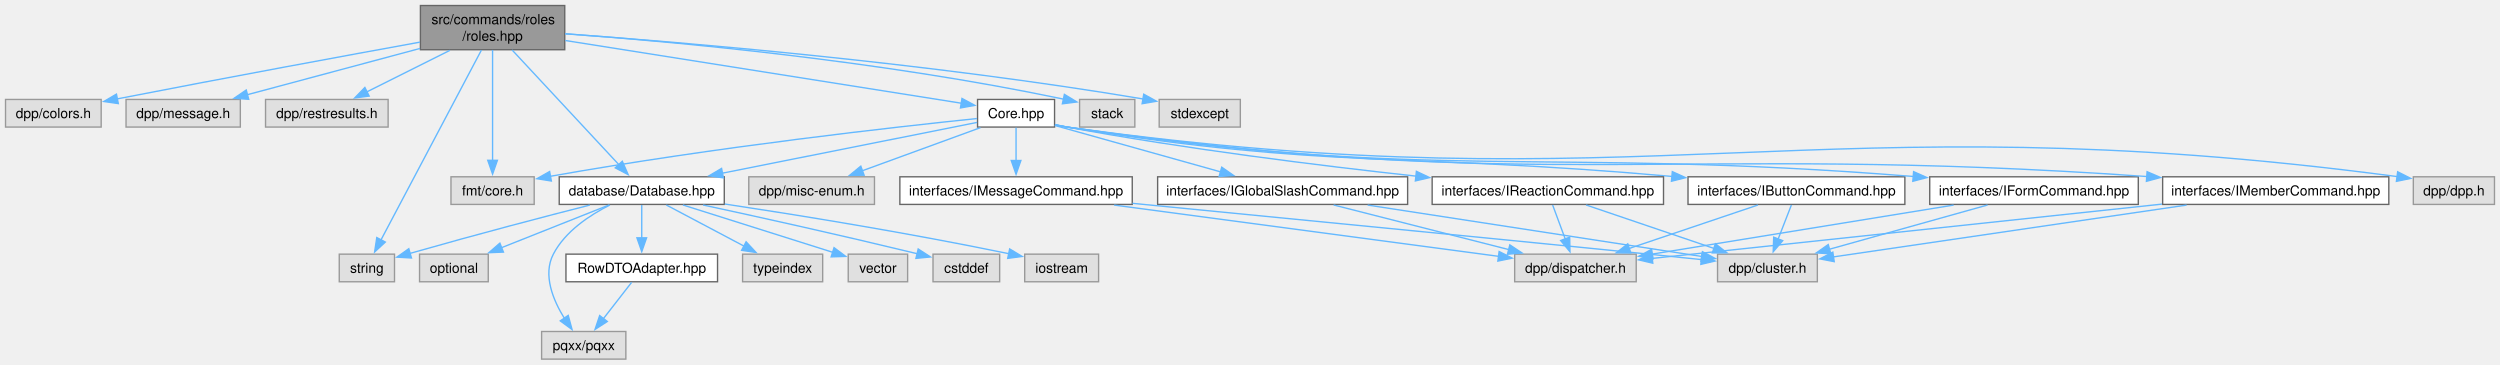
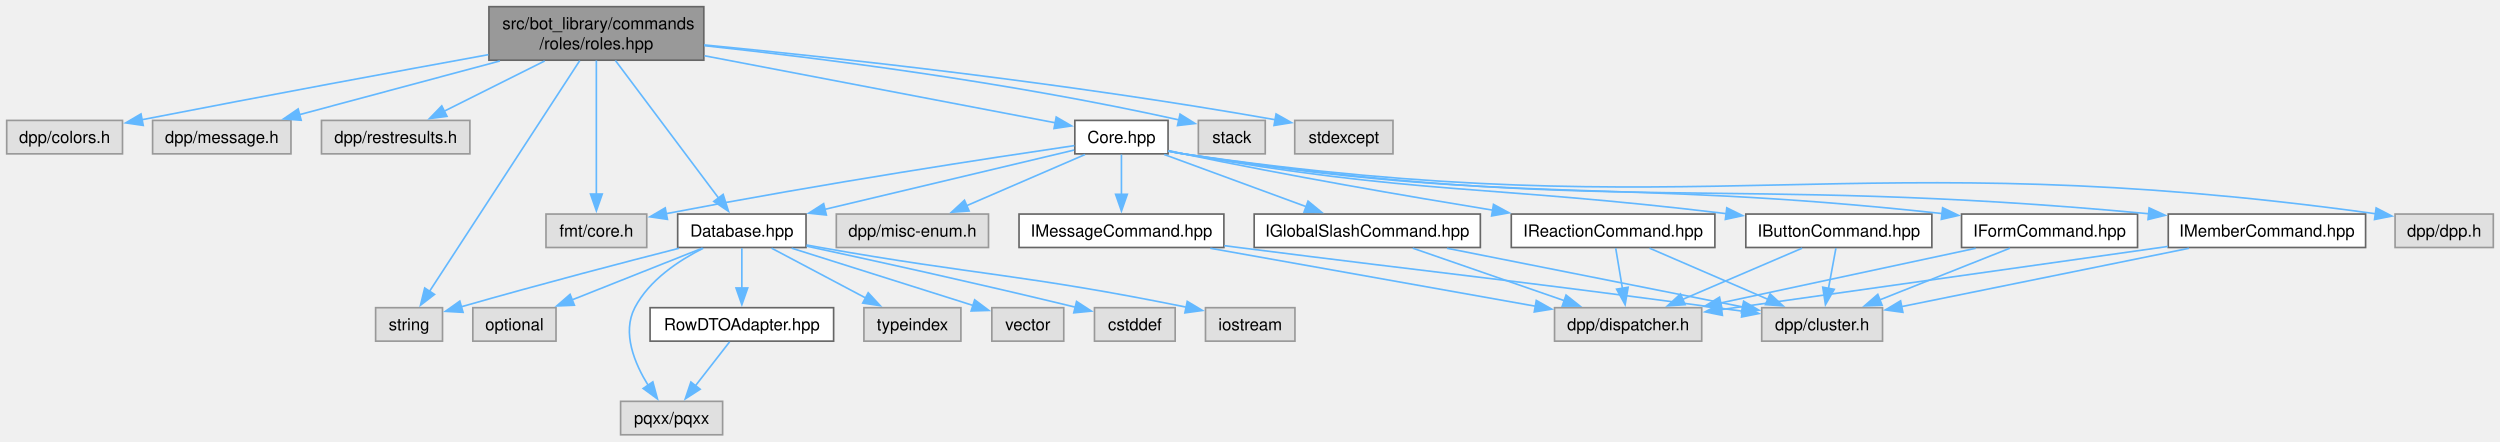
- <svg xmlns="http://www.w3.org/2000/svg" xmlns:xlink="http://www.w3.org/1999/xlink" width="1810pt" height="264pt" viewBox="0.00 0.00 1810.00 264.00">
+ <svg xmlns="http://www.w3.org/2000/svg" xmlns:xlink="http://www.w3.org/1999/xlink" width="1495pt" height="264pt" viewBox="0.00 0.00 1495.00 264.00">
  <g id="graph0" class="graph" transform="scale(1 1) rotate(0) translate(4 260)">
    <g id="Node000001" class="node">
      <g id="a_Node000001">
        <a xlink:title=" ">
-           <polygon fill="#999999" stroke="#666666" points="404.88,-256 300.38,-256 300.38,-224 404.88,-224 404.88,-256" />
-           <text text-anchor="start" x="308.38" y="-242.5" font-family="Helvetica,sans-Serif" font-size="10.00">src/commands/roles</text>
-           <text text-anchor="middle" x="352.62" y="-230.5" font-family="Helvetica,sans-Serif" font-size="10.00">/roles.hpp</text>
+           <polygon fill="#999999" stroke="#666666" points="416.88,-256 288.38,-256 288.38,-224 416.88,-224 416.88,-256" />
+           <text text-anchor="start" x="296.38" y="-242.5" font-family="Helvetica,sans-Serif" font-size="10.00">src/bot_library/commands</text>
+           <text text-anchor="middle" x="352.62" y="-230.5" font-family="Helvetica,sans-Serif" font-size="10.00">/roles/roles.hpp</text>
        </a>
      </g>
    </g>
    <g id="Node000002" class="node">
      <g id="a_Node000002">
        <a xlink:title=" ">
          <polygon fill="#e0e0e0" stroke="#999999" points="69.25,-188 0,-188 0,-168 69.25,-168 69.25,-188" />
          <text text-anchor="middle" x="34.62" y="-174.5" font-family="Helvetica,sans-Serif" font-size="10.00">dpp/colors.h</text>
        </a>
      </g>
    </g>
    <g id="edge1_Node000001_Node000002" class="edge">
      <g id="a_edge1_Node000001_Node000002">
        <a xlink:title=" ">
-           <path fill="none" stroke="#63b8ff" d="M300.04,-229.5C247.22,-219.89 163.17,-204.43 80.76,-188.39" />
+           <path fill="none" stroke="#63b8ff" d="M288.07,-227.32C235,-217.64 157.55,-203.34 80.54,-188.35" />
          <polygon fill="#63b8ff" stroke="#63b8ff" points="81.65,-185 71.16,-186.52 80.31,-191.87 81.65,-185" />
        </a>
      </g>
    </g>
    <g id="Node000003" class="node">
      <g id="a_Node000003">
        <a xlink:title=" ">
          <polygon fill="#e0e0e0" stroke="#999999" points="170,-188 87.25,-188 87.25,-168 170,-168 170,-188" />
          <text text-anchor="middle" x="128.62" y="-174.5" font-family="Helvetica,sans-Serif" font-size="10.00">dpp/message.h</text>
        </a>
      </g>
    </g>
    <g id="edge2_Node000001_Node000003" class="edge">
      <g id="a_edge2_Node000001_Node000003">
        <a xlink:title=" ">
-           <path fill="none" stroke="#63b8ff" d="M300.11,-224.93C262.14,-214.76 211.32,-201.15 174.88,-191.39" />
-           <polygon fill="#63b8ff" stroke="#63b8ff" points="176.09,-188.09 165.52,-188.88 174.28,-194.85 176.09,-188.09" />
+           <path fill="none" stroke="#63b8ff" d="M294.94,-223.55C257.63,-213.55 209.7,-200.72 174.89,-191.39" />
+           <polygon fill="#63b8ff" stroke="#63b8ff" points="176.1,-188.09 165.54,-188.89 174.29,-194.86 176.1,-188.09" />
        </a>
      </g>
    </g>
    <g id="Node000004" class="node">
      <g id="a_Node000004">
        <a xlink:title=" ">
          <polygon fill="#e0e0e0" stroke="#999999" points="277,-188 188.25,-188 188.25,-168 277,-168 277,-188" />
          <text text-anchor="middle" x="232.62" y="-174.5" font-family="Helvetica,sans-Serif" font-size="10.00">dpp/restresults.h</text>
        </a>
      </g>
    </g>
    <g id="edge3_Node000001_Node000004" class="edge">
      <g id="a_edge3_Node000001_Node000004">
        <a xlink:title=" ">
          <path fill="none" stroke="#63b8ff" d="M321.72,-223.55C303.23,-214.3 279.88,-202.63 261.72,-193.55" />
          <polygon fill="#63b8ff" stroke="#63b8ff" points="263.3,-190.43 252.79,-189.08 260.17,-196.69 263.3,-190.43" />
        </a>
      </g>
    </g>
    <g id="Node000005" class="node">
      <g id="a_Node000005">
        <a xlink:title=" ">
          <polygon fill="#e0e0e0" stroke="#999999" points="382.75,-132 322.5,-132 322.5,-112 382.75,-112 382.75,-132" />
          <text text-anchor="middle" x="352.62" y="-118.5" font-family="Helvetica,sans-Serif" font-size="10.00">fmt/core.h</text>
        </a>
      </g>
    </g>
    <g id="edge4_Node000001_Node000005" class="edge">
      <g id="a_edge4_Node000001_Node000005">
        <a xlink:title=" ">
          <path fill="none" stroke="#63b8ff" d="M352.62,-223.84C352.62,-203.41 352.62,-166.97 352.62,-143.95" />
          <polygon fill="#63b8ff" stroke="#63b8ff" points="356.13,-143.95 352.63,-133.95 349.13,-143.95 356.13,-143.95" />
        </a>
      </g>
    </g>
    <g id="Node000006" class="node">
      <g id="a_Node000006">
        <a xlink:href="Core_8hpp.html" target="_top" xlink:title=" ">
-           <polygon fill="white" stroke="#666666" points="759.5,-188 703.75,-188 703.75,-168 759.5,-168 759.5,-188" />
-           <text text-anchor="middle" x="731.62" y="-174.5" font-family="Helvetica,sans-Serif" font-size="10.00">Core.hpp</text>
+           <polygon fill="white" stroke="#666666" points="694.5,-188 638.75,-188 638.75,-168 694.5,-168 694.5,-188" />
+           <text text-anchor="middle" x="666.62" y="-174.5" font-family="Helvetica,sans-Serif" font-size="10.00">Core.hpp</text>
        </a>
      </g>
    </g>
    <g id="edge5_Node000001_Node000006" class="edge">
      <g id="a_edge5_Node000001_Node000006">
        <a xlink:title=" ">
-           <path fill="none" stroke="#63b8ff" d="M405.32,-230.66C482.23,-218.48 623.51,-196.12 692.14,-185.25" />
-           <polygon fill="#63b8ff" stroke="#63b8ff" points="692.47,-188.74 701.8,-183.72 691.37,-181.83 692.47,-188.74" />
+           <path fill="none" stroke="#63b8ff" d="M417.31,-226.64C480.4,-214.59 574.34,-196.63 627.05,-186.56" />
+           <polygon fill="#63b8ff" stroke="#63b8ff" points="627.62,-190.02 636.79,-184.7 626.31,-183.14 627.62,-190.02" />
        </a>
      </g>
    </g>
    <g id="Node000009" class="node">
      <g id="a_Node000009">
        <a xlink:href="Database_8hpp.html" target="_top" xlink:title=" ">
-           <polygon fill="white" stroke="#666666" points="520.38,-132 400.88,-132 400.88,-112 520.38,-112 520.38,-132" />
-           <text text-anchor="middle" x="460.62" y="-118.5" font-family="Helvetica,sans-Serif" font-size="10.00">database/Database.hpp</text>
+           <polygon fill="white" stroke="#666666" points="478,-132 401.25,-132 401.25,-112 478,-112 478,-132" />
+           <text text-anchor="middle" x="439.62" y="-118.5" font-family="Helvetica,sans-Serif" font-size="10.00">Database.hpp</text>
        </a>
      </g>
    </g>
    <g id="edge37_Node000001_Node000009" class="edge">
      <g id="a_edge37_Node000001_Node000009">
        <a xlink:title=" ">
-           <path fill="none" stroke="#63b8ff" d="M366.74,-223.84C386.64,-202.46 422.87,-163.55 444.03,-140.82" />
-           <polygon fill="#63b8ff" stroke="#63b8ff" points="446.55,-143.25 450.81,-133.55 441.43,-138.48 446.55,-143.25" />
+           <path fill="none" stroke="#63b8ff" d="M364,-223.84C379.89,-202.65 408.69,-164.24 425.8,-141.43" />
+           <polygon fill="#63b8ff" stroke="#63b8ff" points="428.44,-143.75 431.64,-133.65 422.84,-139.55 428.44,-143.75" />
        </a>
      </g>
    </g>
    <g id="Node000014" class="node">
      <g id="a_Node000014">
        <a xlink:title=" ">
-           <polygon fill="#e0e0e0" stroke="#999999" points="281.62,-76 241.62,-76 241.62,-56 281.62,-56 281.62,-76" />
-           <text text-anchor="middle" x="261.62" y="-62.5" font-family="Helvetica,sans-Serif" font-size="10.00">string</text>
+           <polygon fill="#e0e0e0" stroke="#999999" points="260.62,-76 220.62,-76 220.62,-56 260.62,-56 260.62,-76" />
+           <text text-anchor="middle" x="240.62" y="-62.5" font-family="Helvetica,sans-Serif" font-size="10.00">string</text>
        </a>
      </g>
    </g>
    <g id="edge40_Node000001_Node000014" class="edge">
      <g id="a_edge40_Node000001_Node000014">
        <a xlink:title=" ">
-           <path fill="none" stroke="#63b8ff" d="M344.55,-223.74C327.91,-192.28 289.83,-120.32 271.65,-85.95" />
-           <polygon fill="#63b8ff" stroke="#63b8ff" points="274.98,-84.75 267.21,-77.55 268.79,-88.02 274.98,-84.75" />
+           <path fill="none" stroke="#63b8ff" d="M342.69,-223.74C322.11,-192.14 274.94,-119.69 252.67,-85.5" />
+           <polygon fill="#63b8ff" stroke="#63b8ff" points="255.84,-83.95 247.45,-77.48 249.97,-87.77 255.84,-83.95" />
        </a>
      </g>
    </g>
    <g id="Node000026" class="node">
      <g id="a_Node000026">
        <a xlink:title=" ">
-           <polygon fill="#e0e0e0" stroke="#999999" points="817.62,-188 777.62,-188 777.62,-168 817.62,-168 817.62,-188" />
-           <text text-anchor="middle" x="797.62" y="-174.5" font-family="Helvetica,sans-Serif" font-size="10.00">stack</text>
+           <polygon fill="#e0e0e0" stroke="#999999" points="752.62,-188 712.62,-188 712.62,-168 752.62,-168 752.62,-188" />
+           <text text-anchor="middle" x="732.62" y="-174.5" font-family="Helvetica,sans-Serif" font-size="10.00">stack</text>
        </a>
      </g>
    </g>
    <g id="edge38_Node000001_Node000026" class="edge">
      <g id="a_edge38_Node000001_Node000026">
        <a xlink:title=" ">
-           <path fill="none" stroke="#63b8ff" d="M405.33,-235.57C482.7,-229.88 631.56,-216.41 766.24,-188.18" />
-           <polygon fill="#63b8ff" stroke="#63b8ff" points="766.62,-191.68 775.67,-186.17 765.16,-184.83 766.62,-191.68" />
+           <path fill="none" stroke="#63b8ff" d="M417.23,-232.68C485.65,-225.31 596.9,-211.36 701.1,-188.28" />
+           <polygon fill="#63b8ff" stroke="#63b8ff" points="701.67,-191.74 710.66,-186.13 700.14,-184.91 701.67,-191.74" />
        </a>
      </g>
    </g>
    <g id="Node000027" class="node">
      <g id="a_Node000027">
        <a xlink:title=" ">
-           <polygon fill="#e0e0e0" stroke="#999999" points="894,-188 835.25,-188 835.25,-168 894,-168 894,-188" />
-           <text text-anchor="middle" x="864.62" y="-174.5" font-family="Helvetica,sans-Serif" font-size="10.00">stdexcept</text>
+           <polygon fill="#e0e0e0" stroke="#999999" points="829,-188 770.25,-188 770.25,-168 829,-168 829,-188" />
+           <text text-anchor="middle" x="799.62" y="-174.5" font-family="Helvetica,sans-Serif" font-size="10.00">stdexcept</text>
        </a>
      </g>
    </g>
    <g id="edge39_Node000001_Node000027" class="edge">
      <g id="a_edge39_Node000001_Node000027">
        <a xlink:title=" ">
-           <path fill="none" stroke="#63b8ff" d="M405.18,-235.51C490.88,-229.34 666.22,-214.76 823.53,-188.35" />
-           <polygon fill="#63b8ff" stroke="#63b8ff" points="824.06,-191.81 833.33,-186.68 822.89,-184.91 824.06,-191.81" />
+           <path fill="none" stroke="#63b8ff" d="M417.06,-233.15C495.63,-225.52 632.64,-210.67 758.82,-188.35" />
+           <polygon fill="#63b8ff" stroke="#63b8ff" points="759.1,-191.86 768.33,-186.65 757.87,-184.97 759.1,-191.86" />
        </a>
      </g>
    </g>
    <g id="edge8_Node000006_Node000005" class="edge">
      <g id="a_edge8_Node000006_Node000005">
        <a xlink:title=" ">
-           <path fill="none" stroke="#63b8ff" d="M703.27,-174.17C646.53,-168.31 514.76,-153.72 394.46,-132.37" />
-           <polygon fill="#63b8ff" stroke="#63b8ff" points="395.18,-128.94 384.71,-130.62 393.94,-135.83 395.18,-128.94" />
+           <path fill="none" stroke="#63b8ff" d="M638.52,-172.94C590.63,-165.9 489.9,-150.58 394.2,-132.2" />
+           <polygon fill="#63b8ff" stroke="#63b8ff" points="395.13,-128.82 384.65,-130.35 393.8,-135.69 395.13,-128.82" />
        </a>
      </g>
    </g>
    <g id="Node000007" class="node">
      <g id="a_Node000007">
        <a xlink:title=" ">
-           <polygon fill="#e0e0e0" stroke="#999999" points="1802,-132 1743.25,-132 1743.25,-112 1802,-112 1802,-132" />
-           <text text-anchor="middle" x="1772.62" y="-118.5" font-family="Helvetica,sans-Serif" font-size="10.00">dpp/dpp.h</text>
+           <polygon fill="#e0e0e0" stroke="#999999" points="1487,-132 1428.25,-132 1428.25,-112 1487,-112 1487,-132" />
+           <text text-anchor="middle" x="1457.62" y="-118.5" font-family="Helvetica,sans-Serif" font-size="10.00">dpp/dpp.h</text>
        </a>
      </g>
    </g>
    <g id="edge6_Node000006_Node000007" class="edge">
      <g id="a_edge6_Node000006_Node000007">
        <a xlink:title=" ">
-           <path fill="none" stroke="#63b8ff" d="M759.79,-169.53C762.76,-168.93 765.74,-168.4 768.62,-168 1190.44,-109.45 1306.86,-188.37 1731.49,-132.16" />
-           <polygon fill="#63b8ff" stroke="#63b8ff" points="1731.91,-135.63 1741.36,-130.83 1730.98,-128.69 1731.91,-135.63" />
+           <path fill="none" stroke="#63b8ff" d="M694.8,-169.57C697.76,-168.96 700.75,-168.42 703.62,-168 1015.24,-122.68 1102.15,-175.63 1416.57,-132.18" />
+           <polygon fill="#63b8ff" stroke="#63b8ff" points="1416.94,-135.66 1426.35,-130.8 1415.96,-128.73 1416.94,-135.66" />
        </a>
      </g>
    </g>
    <g id="Node000008" class="node">
      <g id="a_Node000008">
        <a xlink:title=" ">
-           <polygon fill="#e0e0e0" stroke="#999999" points="629.12,-132 538.12,-132 538.12,-112 629.12,-112 629.12,-132" />
-           <text text-anchor="middle" x="583.62" y="-118.5" font-family="Helvetica,sans-Serif" font-size="10.00">dpp/misc-enum.h</text>
+           <polygon fill="#e0e0e0" stroke="#999999" points="587.12,-132 496.12,-132 496.12,-112 587.12,-112 587.12,-132" />
+           <text text-anchor="middle" x="541.62" y="-118.5" font-family="Helvetica,sans-Serif" font-size="10.00">dpp/misc-enum.h</text>
        </a>
      </g>
    </g>
    <g id="edge7_Node000006_Node000008" class="edge">
      <g id="a_edge7_Node000006_Node000008">
        <a xlink:title=" ">
-           <path fill="none" stroke="#63b8ff" d="M705.85,-167.59C682.22,-158.97 646.98,-146.12 620.41,-136.42" />
-           <polygon fill="#63b8ff" stroke="#63b8ff" points="621.62,-133.14 611.03,-133 619.22,-139.71 621.62,-133.14" />
+           <path fill="none" stroke="#63b8ff" d="M644.85,-167.59C625.26,-159.13 596.2,-146.58 573.9,-136.94" />
+           <polygon fill="#63b8ff" stroke="#63b8ff" points="575.53,-133.83 564.96,-133.08 572.75,-140.26 575.53,-133.83" />
        </a>
      </g>
    </g>
    <g id="edge9_Node000006_Node000009" class="edge">
      <g id="a_edge9_Node000006_Node000009">
        <a xlink:title=" ">
-           <path fill="none" stroke="#63b8ff" d="M703.39,-171.37C659.92,-162.71 575.7,-145.93 518.8,-134.59" />
-           <polygon fill="#63b8ff" stroke="#63b8ff" points="519.78,-131.22 509.29,-132.7 518.42,-138.08 519.78,-131.22" />
+           <path fill="none" stroke="#63b8ff" d="M638.33,-170.27C601.08,-161.41 534.97,-145.68 489.29,-134.82" />
+           <polygon fill="#63b8ff" stroke="#63b8ff" points="490.16,-131.42 479.62,-132.52 488.54,-138.23 490.16,-131.42" />
        </a>
      </g>
    </g>
    <g id="Node000018" class="node">
      <g id="a_Node000018">
        <a xlink:href="IButtonCommand_8hpp.html" target="_top" xlink:title=" ">
-           <polygon fill="white" stroke="#666666" points="1375.12,-132 1218.12,-132 1218.12,-112 1375.12,-112 1375.12,-132" />
-           <text text-anchor="middle" x="1296.62" y="-118.5" font-family="Helvetica,sans-Serif" font-size="10.00">interfaces/IButtonCommand.hpp</text>
+           <polygon fill="white" stroke="#666666" points="1151.25,-132 1040,-132 1040,-112 1151.25,-112 1151.25,-132" />
+           <text text-anchor="middle" x="1095.62" y="-118.5" font-family="Helvetica,sans-Serif" font-size="10.00">IButtonCommand.hpp</text>
        </a>
      </g>
    </g>
    <g id="edge19_Node000006_Node000018" class="edge">
      <g id="a_edge19_Node000006_Node000018">
        <a xlink:title=" ">
-           <path fill="none" stroke="#63b8ff" d="M759.81,-169.66C762.78,-169.03 765.75,-168.46 768.62,-168 959.16,-137.25 1011.87,-149.63 1206.71,-132.24" />
-           <polygon fill="#63b8ff" stroke="#63b8ff" points="1206.76,-135.75 1216.4,-131.36 1206.13,-128.78 1206.76,-135.75" />
+           <path fill="none" stroke="#63b8ff" d="M694.83,-169.74C697.79,-169.1 700.76,-168.5 703.62,-168 844.11,-143.29 883.62,-149.69 1028.54,-132.21" />
+           <polygon fill="#63b8ff" stroke="#63b8ff" points="1028.62,-135.73 1038.12,-131.04 1027.76,-128.78 1028.62,-135.73" />
        </a>
      </g>
    </g>
    <g id="Node000021" class="node">
      <g id="a_Node000021">
        <a xlink:href="IFormCommand_8hpp.html" target="_top" xlink:title=" ">
-           <polygon fill="white" stroke="#666666" points="1544.12,-132 1393.12,-132 1393.12,-112 1544.12,-112 1544.12,-132" />
-           <text text-anchor="middle" x="1468.62" y="-118.5" font-family="Helvetica,sans-Serif" font-size="10.00">interfaces/IFormCommand.hpp</text>
+           <polygon fill="white" stroke="#666666" points="1274.25,-132 1169,-132 1169,-112 1274.25,-112 1274.25,-132" />
+           <text text-anchor="middle" x="1221.62" y="-118.5" font-family="Helvetica,sans-Serif" font-size="10.00">IFormCommand.hpp</text>
        </a>
      </g>
    </g>
    <g id="edge22_Node000006_Node000021" class="edge">
      <g id="a_edge22_Node000006_Node000021">
        <a xlink:title=" ">
-           <path fill="none" stroke="#63b8ff" d="M759.8,-169.59C762.77,-168.98 765.75,-168.43 768.62,-168 1036.14,-127.98 1109.32,-153.88 1381.21,-132.24" />
-           <polygon fill="#63b8ff" stroke="#63b8ff" points="1381.44,-135.73 1391.13,-131.43 1380.88,-128.75 1381.44,-135.73" />
+           <path fill="none" stroke="#63b8ff" d="M694.81,-169.65C697.77,-169.03 700.75,-168.46 703.62,-168 901.17,-136.4 956.2,-154.21 1157.49,-132.28" />
+           <polygon fill="#63b8ff" stroke="#63b8ff" points="1157.7,-135.78 1167.25,-131.19 1156.92,-128.82 1157.7,-135.78" />
        </a>
      </g>
    </g>
    <g id="Node000022" class="node">
      <g id="a_Node000022">
        <a xlink:href="IGlobalSlashCommand_8hpp.html" target="_top" xlink:title=" ">
-           <polygon fill="white" stroke="#666666" points="1015.12,-132 834.12,-132 834.12,-112 1015.12,-112 1015.12,-132" />
-           <text text-anchor="middle" x="924.62" y="-118.5" font-family="Helvetica,sans-Serif" font-size="10.00">interfaces/IGlobalSlashCommand.hpp</text>
+           <polygon fill="white" stroke="#666666" points="881.25,-132 746,-132 746,-112 881.25,-112 881.25,-132" />
+           <text text-anchor="middle" x="813.62" y="-118.5" font-family="Helvetica,sans-Serif" font-size="10.00">IGlobalSlashCommand.hpp</text>
        </a>
      </g>
    </g>
    <g id="edge25_Node000006_Node000022" class="edge">
      <g id="a_edge25_Node000006_Node000022">
        <a xlink:title=" ">
-           <path fill="none" stroke="#63b8ff" d="M759.69,-169.15C791.14,-160.35 842.59,-145.95 879.66,-135.58" />
-           <polygon fill="#63b8ff" stroke="#63b8ff" points="880.53,-138.97 889.21,-132.91 878.64,-132.23 880.53,-138.97" />
+           <path fill="none" stroke="#63b8ff" d="M692.23,-167.59C715.69,-158.97 750.69,-146.12 777.09,-136.42" />
+           <polygon fill="#63b8ff" stroke="#63b8ff" points="778.22,-139.73 786.4,-133 775.81,-133.16 778.22,-139.73" />
        </a>
      </g>
    </g>
    <g id="Node000023" class="node">
      <g id="a_Node000023">
        <a xlink:href="IMemberCommand_8hpp.html" target="_top" xlink:title=" ">
-           <polygon fill="white" stroke="#666666" points="1725.5,-132 1561.75,-132 1561.75,-112 1725.5,-112 1725.5,-132" />
-           <text text-anchor="middle" x="1643.62" y="-118.5" font-family="Helvetica,sans-Serif" font-size="10.00">interfaces/IMemberCommand.hpp</text>
+           <polygon fill="white" stroke="#666666" points="1410.62,-132 1292.62,-132 1292.62,-112 1410.62,-112 1410.62,-132" />
+           <text text-anchor="middle" x="1351.62" y="-118.5" font-family="Helvetica,sans-Serif" font-size="10.00">IMemberCommand.hpp</text>
        </a>
      </g>
    </g>
    <g id="edge28_Node000006_Node000023" class="edge">
      <g id="a_edge28_Node000006_Node000023">
        <a xlink:title=" ">
-           <path fill="none" stroke="#63b8ff" d="M759.8,-169.55C762.76,-168.95 765.75,-168.41 768.62,-168 1110.64,-119.03 1203.31,-156.56 1550.33,-132.19" />
-           <polygon fill="#63b8ff" stroke="#63b8ff" points="1550.49,-135.69 1560.21,-131.49 1549.99,-128.71 1550.49,-135.69" />
+           <path fill="none" stroke="#63b8ff" d="M694.8,-169.6C697.77,-168.99 700.75,-168.44 703.62,-168 955.37,-129.88 1024.61,-156.19 1281.14,-132.16" />
+           <polygon fill="#63b8ff" stroke="#63b8ff" points="1281.19,-135.68 1290.81,-131.24 1280.52,-128.71 1281.19,-135.68" />
        </a>
      </g>
    </g>
    <g id="Node000024" class="node">
      <g id="a_Node000024">
        <a xlink:href="IMessageCommand_8hpp.html" target="_top" xlink:title=" ">
-           <polygon fill="white" stroke="#666666" points="815.75,-132 647.5,-132 647.5,-112 815.75,-112 815.75,-132" />
-           <text text-anchor="middle" x="731.62" y="-118.5" font-family="Helvetica,sans-Serif" font-size="10.00">interfaces/IMessageCommand.hpp</text>
+           <polygon fill="white" stroke="#666666" points="727.88,-132 605.38,-132 605.38,-112 727.88,-112 727.88,-132" />
+           <text text-anchor="middle" x="666.62" y="-118.5" font-family="Helvetica,sans-Serif" font-size="10.00">IMessageCommand.hpp</text>
        </a>
      </g>
    </g>
    <g id="edge31_Node000006_Node000024" class="edge">
      <g id="a_edge31_Node000006_Node000024">
        <a xlink:title=" ">
-           <path fill="none" stroke="#63b8ff" d="M731.62,-167.59C731.62,-161.01 731.62,-151.96 731.62,-143.73" />
-           <polygon fill="#63b8ff" stroke="#63b8ff" points="735.13,-143.81 731.63,-133.81 728.13,-143.81 735.13,-143.81" />
+           <path fill="none" stroke="#63b8ff" d="M666.62,-167.59C666.62,-161.01 666.62,-151.96 666.62,-143.73" />
+           <polygon fill="#63b8ff" stroke="#63b8ff" points="670.13,-143.81 666.63,-133.81 663.13,-143.81 670.13,-143.81" />
        </a>
      </g>
    </g>
    <g id="Node000025" class="node">
      <g id="a_Node000025">
        <a xlink:href="IReactionCommand_8hpp.html" target="_top" xlink:title=" ">
-           <polygon fill="white" stroke="#666666" points="1200.38,-132 1032.88,-132 1032.88,-112 1200.38,-112 1200.38,-132" />
-           <text text-anchor="middle" x="1116.62" y="-118.5" font-family="Helvetica,sans-Serif" font-size="10.00">interfaces/IReactionCommand.hpp</text>
+           <polygon fill="white" stroke="#666666" points="1021.5,-132 899.75,-132 899.75,-112 1021.5,-112 1021.5,-132" />
+           <text text-anchor="middle" x="960.62" y="-118.5" font-family="Helvetica,sans-Serif" font-size="10.00">IReactionCommand.hpp</text>
        </a>
      </g>
    </g>
    <g id="edge34_Node000006_Node000025" class="edge">
      <g id="a_edge34_Node000006_Node000025">
        <a xlink:title=" ">
-           <path fill="none" stroke="#63b8ff" d="M759.84,-169.8C762.8,-169.15 765.77,-168.53 768.62,-168 853.62,-152.22 951.32,-140.1 1021.52,-132.44" />
-           <polygon fill="#63b8ff" stroke="#63b8ff" points="1021.47,-135.97 1031.04,-131.41 1020.72,-129.01 1021.47,-135.97" />
+           <path fill="none" stroke="#63b8ff" d="M694.86,-169.93C697.82,-169.25 700.78,-168.59 703.62,-168 765.9,-154.99 837.19,-142.71 888.87,-134.28" />
+           <polygon fill="#63b8ff" stroke="#63b8ff" points="889.11,-137.78 898.42,-132.73 887.99,-130.87 889.11,-137.78" />
        </a>
      </g>
    </g>
    <g id="Node000010" class="node">
      <g id="a_Node000010">
        <a xlink:title=" ">
-           <polygon fill="#e0e0e0" stroke="#999999" points="719.75,-76 671.5,-76 671.5,-56 719.75,-56 719.75,-76" />
-           <text text-anchor="middle" x="695.62" y="-62.5" font-family="Helvetica,sans-Serif" font-size="10.00">cstddef</text>
+           <polygon fill="#e0e0e0" stroke="#999999" points="698.75,-76 650.5,-76 650.5,-56 698.75,-56 698.75,-76" />
+           <text text-anchor="middle" x="674.62" y="-62.5" font-family="Helvetica,sans-Serif" font-size="10.00">cstddef</text>
        </a>
      </g>
    </g>
    <g id="edge10_Node000009_Node000010" class="edge">
      <g id="a_edge10_Node000009_Node000010">
        <a xlink:title=" ">
-           <path fill="none" stroke="#63b8ff" d="M505.05,-111.57C543.46,-103.3 600.75,-90.69 660.05,-76.31" />
-           <polygon fill="#63b8ff" stroke="#63b8ff" points="660.78,-79.73 669.67,-73.96 659.12,-72.93 660.78,-79.73" />
+           <path fill="none" stroke="#63b8ff" d="M478.26,-112.81C516.51,-104.61 577,-91.35 638.97,-76.33" />
+           <polygon fill="#63b8ff" stroke="#63b8ff" points="639.78,-79.73 648.67,-73.96 638.12,-72.93 639.78,-79.73" />
        </a>
      </g>
    </g>
    <g id="Node000011" class="node">
      <g id="a_Node000011">
        <a xlink:title=" ">
-           <polygon fill="#e0e0e0" stroke="#999999" points="791.38,-76 737.88,-76 737.88,-56 791.38,-56 791.38,-76" />
-           <text text-anchor="middle" x="764.62" y="-62.5" font-family="Helvetica,sans-Serif" font-size="10.00">iostream</text>
+           <polygon fill="#e0e0e0" stroke="#999999" points="770.38,-76 716.88,-76 716.88,-56 770.38,-56 770.38,-76" />
+           <text text-anchor="middle" x="743.62" y="-62.5" font-family="Helvetica,sans-Serif" font-size="10.00">iostream</text>
        </a>
      </g>
    </g>
    <g id="edge11_Node000009_Node000011" class="edge">
      <g id="a_edge11_Node000009_Node000011">
        <a xlink:title=" ">
-           <path fill="none" stroke="#63b8ff" d="M520.75,-112.29C572.68,-104.45 649.95,-92.05 726.3,-76.35" />
-           <polygon fill="#63b8ff" stroke="#63b8ff" points="726.99,-79.78 736.07,-74.32 725.57,-72.93 726.99,-79.78" />
+           <path fill="none" stroke="#63b8ff" d="M478.34,-113.5C481.14,-112.98 483.93,-112.48 486.62,-112 581.08,-95.27 608.22,-96.01 705.33,-76.33" />
+           <polygon fill="#63b8ff" stroke="#63b8ff" points="705.98,-79.77 715.07,-74.33 704.57,-72.91 705.98,-79.77" />
        </a>
      </g>
    </g>
    <g id="Node000012" class="node">
      <g id="a_Node000012">
        <a xlink:title=" ">
-           <polygon fill="#e0e0e0" stroke="#999999" points="349.5,-76 299.75,-76 299.75,-56 349.5,-56 349.5,-76" />
-           <text text-anchor="middle" x="324.62" y="-62.5" font-family="Helvetica,sans-Serif" font-size="10.00">optional</text>
+           <polygon fill="#e0e0e0" stroke="#999999" points="328.5,-76 278.75,-76 278.75,-56 328.5,-56 328.5,-76" />
+           <text text-anchor="middle" x="303.62" y="-62.5" font-family="Helvetica,sans-Serif" font-size="10.00">optional</text>
        </a>
      </g>
    </g>
    <g id="edge12_Node000009_Node000012" class="edge">
      <g id="a_edge12_Node000009_Node000012">
        <a xlink:title=" ">
-           <path fill="none" stroke="#63b8ff" d="M436.94,-111.59C415.42,-103.05 383.42,-90.35 359.08,-80.68" />
-           <polygon fill="#63b8ff" stroke="#63b8ff" points="360.49,-77.48 349.91,-77.04 357.91,-83.98 360.49,-77.48" />
+           <path fill="none" stroke="#63b8ff" d="M415.94,-111.59C394.42,-103.05 362.42,-90.35 338.08,-80.68" />
+           <polygon fill="#63b8ff" stroke="#63b8ff" points="339.49,-77.48 328.91,-77.04 336.91,-83.98 339.49,-77.48" />
        </a>
      </g>
    </g>
    <g id="Node000013" class="node">
      <g id="a_Node000013">
        <a xlink:title=" ">
-           <polygon fill="#e0e0e0" stroke="#999999" points="449.12,-20 388.12,-20 388.12,0 449.12,0 449.12,-20" />
-           <text text-anchor="middle" x="418.62" y="-6.5" font-family="Helvetica,sans-Serif" font-size="10.00">pqxx/pqxx</text>
+           <polygon fill="#e0e0e0" stroke="#999999" points="428.12,-20 367.12,-20 367.12,0 428.12,0 428.12,-20" />
+           <text text-anchor="middle" x="397.62" y="-6.5" font-family="Helvetica,sans-Serif" font-size="10.00">pqxx/pqxx</text>
        </a>
      </g>
    </g>
    <g id="edge13_Node000009_Node000013" class="edge">
      <g id="a_edge13_Node000009_Node000013">
        <a xlink:title=" ">
-           <path fill="none" stroke="#63b8ff" d="M437.55,-111.57C422.93,-104.24 405.2,-92.51 396.62,-76 388.84,-61 396.43,-42.67 404.76,-29.3" />
-           <polygon fill="#63b8ff" stroke="#63b8ff" points="407.39,-31.66 410.16,-21.43 401.62,-27.69 407.39,-31.66" />
+           <path fill="none" stroke="#63b8ff" d="M416.55,-111.57C401.93,-104.24 384.2,-92.51 375.62,-76 367.84,-61 375.43,-42.67 383.76,-29.3" />
+           <polygon fill="#63b8ff" stroke="#63b8ff" points="386.39,-31.66 389.16,-21.43 380.62,-27.69 386.39,-31.66" />
        </a>
      </g>
    </g>
    <g id="edge14_Node000009_Node000014" class="edge">
      <g id="a_edge14_Node000009_Node000014">
        <a xlink:title=" ">
-           <path fill="none" stroke="#63b8ff" d="M423.02,-111.53C390.85,-103.32 343.06,-90.88 292.94,-76.58" />
-           <polygon fill="#63b8ff" stroke="#63b8ff" points="293.91,-73.22 283.33,-73.82 291.97,-79.94 293.91,-73.22" />
+           <path fill="none" stroke="#63b8ff" d="M402.02,-111.53C369.85,-103.32 322.06,-90.88 271.94,-76.58" />
+           <polygon fill="#63b8ff" stroke="#63b8ff" points="272.91,-73.22 262.33,-73.82 270.97,-79.94 272.91,-73.22" />
        </a>
      </g>
    </g>
    <g id="Node000015" class="node">
      <g id="a_Node000015">
        <a xlink:title=" ">
-           <polygon fill="#e0e0e0" stroke="#999999" points="591.62,-76 533.62,-76 533.62,-56 591.62,-56 591.62,-76" />
-           <text text-anchor="middle" x="562.62" y="-62.5" font-family="Helvetica,sans-Serif" font-size="10.00">typeindex</text>
+           <polygon fill="#e0e0e0" stroke="#999999" points="570.62,-76 512.62,-76 512.62,-56 570.62,-56 570.62,-76" />
+           <text text-anchor="middle" x="541.62" y="-62.5" font-family="Helvetica,sans-Serif" font-size="10.00">typeindex</text>
        </a>
      </g>
    </g>
    <g id="edge15_Node000009_Node000015" class="edge">
      <g id="a_edge15_Node000009_Node000015">
        <a xlink:title=" ">
-           <path fill="none" stroke="#63b8ff" d="M478.39,-111.59C493.95,-103.36 516.81,-91.26 534.79,-81.74" />
-           <polygon fill="#63b8ff" stroke="#63b8ff" points="536.18,-84.96 543.38,-77.19 532.91,-78.77 536.18,-84.96" />
+           <path fill="none" stroke="#63b8ff" d="M457.39,-111.59C472.95,-103.36 495.81,-91.26 513.79,-81.74" />
+           <polygon fill="#63b8ff" stroke="#63b8ff" points="515.18,-84.96 522.38,-77.19 511.91,-78.77 515.18,-84.96" />
        </a>
      </g>
    </g>
    <g id="Node000016" class="node">
      <g id="a_Node000016">
        <a xlink:title=" ">
-           <polygon fill="#e0e0e0" stroke="#999999" points="653.12,-76 610.12,-76 610.12,-56 653.12,-56 653.12,-76" />
-           <text text-anchor="middle" x="631.62" y="-62.5" font-family="Helvetica,sans-Serif" font-size="10.00">vector</text>
+           <polygon fill="#e0e0e0" stroke="#999999" points="632.12,-76 589.12,-76 589.12,-56 632.12,-56 632.12,-76" />
+           <text text-anchor="middle" x="610.62" y="-62.5" font-family="Helvetica,sans-Serif" font-size="10.00">vector</text>
        </a>
      </g>
    </g>
    <g id="edge16_Node000009_Node000016" class="edge">
      <g id="a_edge16_Node000009_Node000016">
        <a xlink:title=" ">
-           <path fill="none" stroke="#63b8ff" d="M490.41,-111.59C520.75,-102.01 567.67,-87.2 599,-77.3" />
-           <polygon fill="#63b8ff" stroke="#63b8ff" points="599.85,-80.71 608.33,-74.36 597.74,-74.03 599.85,-80.71" />
+           <path fill="none" stroke="#63b8ff" d="M469.41,-111.59C499.75,-102.01 546.67,-87.2 578,-77.3" />
+           <polygon fill="#63b8ff" stroke="#63b8ff" points="578.85,-80.71 587.33,-74.36 576.74,-74.03 578.85,-80.71" />
        </a>
      </g>
    </g>
    <g id="Node000017" class="node">
      <g id="a_Node000017">
        <a xlink:href="RowDTOAdapter_8hpp.html" target="_top" xlink:title=" ">
-           <polygon fill="white" stroke="#666666" points="515.5,-76 405.75,-76 405.75,-56 515.5,-56 515.5,-76" />
-           <text text-anchor="middle" x="460.62" y="-62.5" font-family="Helvetica,sans-Serif" font-size="10.00">RowDTOAdapter.hpp</text>
+           <polygon fill="white" stroke="#666666" points="494.5,-76 384.75,-76 384.75,-56 494.5,-56 494.5,-76" />
+           <text text-anchor="middle" x="439.62" y="-62.5" font-family="Helvetica,sans-Serif" font-size="10.00">RowDTOAdapter.hpp</text>
        </a>
      </g>
    </g>
    <g id="edge17_Node000009_Node000017" class="edge">
      <g id="a_edge17_Node000009_Node000017">
        <a xlink:title=" ">
-           <path fill="none" stroke="#63b8ff" d="M460.62,-111.59C460.62,-105.01 460.62,-95.96 460.62,-87.73" />
-           <polygon fill="#63b8ff" stroke="#63b8ff" points="464.13,-87.81 460.63,-77.81 457.13,-87.81 464.13,-87.81" />
+           <path fill="none" stroke="#63b8ff" d="M439.62,-111.59C439.62,-105.01 439.62,-95.96 439.62,-87.73" />
+           <polygon fill="#63b8ff" stroke="#63b8ff" points="443.13,-87.81 439.63,-77.81 436.13,-87.81 443.13,-87.81" />
        </a>
      </g>
    </g>
    <g id="edge18_Node000017_Node000013" class="edge">
      <g id="a_edge18_Node000017_Node000013">
        <a xlink:title=" ">
-           <path fill="none" stroke="#63b8ff" d="M453.31,-55.59C447.65,-48.32 439.64,-38.02 432.74,-29.15" />
-           <polygon fill="#63b8ff" stroke="#63b8ff" points="435.69,-27.24 426.79,-21.49 430.16,-31.54 435.69,-27.24" />
+           <path fill="none" stroke="#63b8ff" d="M432.31,-55.59C426.65,-48.32 418.64,-38.02 411.74,-29.15" />
+           <polygon fill="#63b8ff" stroke="#63b8ff" points="414.69,-27.24 405.79,-21.49 409.16,-31.54 414.69,-27.24" />
        </a>
      </g>
    </g>
    <g id="Node000019" class="node">
      <g id="a_Node000019">
        <a xlink:title=" ">
-           <polygon fill="#e0e0e0" stroke="#999999" points="1311.75,-76 1239.5,-76 1239.5,-56 1311.75,-56 1311.75,-76" />
-           <text text-anchor="middle" x="1275.62" y="-62.5" font-family="Helvetica,sans-Serif" font-size="10.00">dpp/cluster.h</text>
+           <polygon fill="#e0e0e0" stroke="#999999" points="1121.75,-76 1049.5,-76 1049.5,-56 1121.75,-56 1121.75,-76" />
+           <text text-anchor="middle" x="1085.62" y="-62.5" font-family="Helvetica,sans-Serif" font-size="10.00">dpp/cluster.h</text>
        </a>
      </g>
    </g>
    <g id="edge20_Node000018_Node000019" class="edge">
      <g id="a_edge20_Node000018_Node000019">
        <a xlink:title=" ">
-           <path fill="none" stroke="#63b8ff" d="M1292.97,-111.59C1290.32,-104.78 1286.64,-95.32 1283.35,-86.86" />
-           <polygon fill="#63b8ff" stroke="#63b8ff" points="1286.68,-85.76 1279.79,-77.71 1280.15,-88.3 1286.68,-85.76" />
+           <path fill="none" stroke="#63b8ff" d="M1093.88,-111.59C1092.65,-104.93 1090.95,-95.75 1089.41,-87.44" />
+           <polygon fill="#63b8ff" stroke="#63b8ff" points="1092.88,-86.98 1087.62,-77.79 1086,-88.26 1092.88,-86.98" />
        </a>
      </g>
    </g>
    <g id="Node000020" class="node">
      <g id="a_Node000020">
        <a xlink:title=" ">
-           <polygon fill="#e0e0e0" stroke="#999999" points="1180.62,-76 1092.62,-76 1092.62,-56 1180.62,-56 1180.62,-76" />
-           <text text-anchor="middle" x="1136.62" y="-62.5" font-family="Helvetica,sans-Serif" font-size="10.00">dpp/dispatcher.h</text>
+           <polygon fill="#e0e0e0" stroke="#999999" points="1013.62,-76 925.62,-76 925.62,-56 1013.62,-56 1013.62,-76" />
+           <text text-anchor="middle" x="969.62" y="-62.5" font-family="Helvetica,sans-Serif" font-size="10.00">dpp/dispatcher.h</text>
        </a>
      </g>
    </g>
    <g id="edge21_Node000018_Node000020" class="edge">
      <g id="a_edge21_Node000018_Node000020">
        <a xlink:title=" ">
-           <path fill="none" stroke="#63b8ff" d="M1268.76,-111.59C1242.87,-102.86 1204.1,-89.77 1175.24,-80.03" />
-           <polygon fill="#63b8ff" stroke="#63b8ff" points="1176.74,-76.85 1166.15,-76.96 1174.5,-83.48 1176.74,-76.85" />
+           <path fill="none" stroke="#63b8ff" d="M1073.68,-111.59C1053.92,-103.13 1024.63,-90.58 1002.16,-80.94" />
+           <polygon fill="#63b8ff" stroke="#63b8ff" points="1003.71,-77.8 993.13,-77.08 1000.95,-84.23 1003.71,-77.8" />
        </a>
      </g>
    </g>
    <g id="edge23_Node000021_Node000019" class="edge">
      <g id="a_edge23_Node000021_Node000019">
        <a xlink:title=" ">
-           <path fill="none" stroke="#63b8ff" d="M1435.01,-111.59C1403.24,-102.71 1355.36,-89.31 1320.38,-79.52" />
-           <polygon fill="#63b8ff" stroke="#63b8ff" points="1321.54,-76.21 1310.96,-76.89 1319.65,-82.95 1321.54,-76.21" />
+           <path fill="none" stroke="#63b8ff" d="M1197.94,-111.59C1176.42,-103.05 1144.42,-90.35 1120.08,-80.68" />
+           <polygon fill="#63b8ff" stroke="#63b8ff" points="1121.49,-77.48 1110.91,-77.04 1118.91,-83.98 1121.49,-77.48" />
        </a>
      </g>
    </g>
    <g id="edge24_Node000021_Node000020" class="edge">
      <g id="a_edge24_Node000021_Node000020">
        <a xlink:title=" ">
-           <path fill="none" stroke="#63b8ff" d="M1410.42,-111.53C1348.92,-101.53 1252.65,-85.87 1192.18,-76.04" />
-           <polygon fill="#63b8ff" stroke="#63b8ff" points="1192.87,-72.6 1182.44,-74.45 1191.75,-79.51 1192.87,-72.6" />
+           <path fill="none" stroke="#63b8ff" d="M1177.44,-111.53C1135.02,-102.44 1070.8,-88.68 1024.98,-78.86" />
+           <polygon fill="#63b8ff" stroke="#63b8ff" points="1025.75,-75.45 1015.24,-76.77 1024.28,-82.29 1025.75,-75.45" />
        </a>
      </g>
    </g>
    <g id="edge26_Node000022_Node000019" class="edge">
      <g id="a_edge26_Node000022_Node000019">
        <a xlink:title=" ">
-           <path fill="none" stroke="#63b8ff" d="M986.17,-111.53C1055.21,-100.91 1165.7,-83.91 1228.31,-74.28" />
-           <polygon fill="#63b8ff" stroke="#63b8ff" points="1228.57,-77.78 1237.93,-72.8 1227.51,-70.86 1228.57,-77.78" />
+           <path fill="none" stroke="#63b8ff" d="M861.32,-111.53C911.07,-101.65 988.61,-86.26 1038.25,-76.41" />
+           <polygon fill="#63b8ff" stroke="#63b8ff" points="1038.7,-79.88 1047.83,-74.5 1037.34,-73.02 1038.7,-79.88" />
        </a>
      </g>
    </g>
    <g id="edge27_Node000022_Node000020" class="edge">
      <g id="a_edge27_Node000022_Node000020">
        <a xlink:title=" ">
-           <path fill="none" stroke="#63b8ff" d="M961.55,-111.59C996.75,-102.63 1049.95,-89.08 1088.46,-79.27" />
-           <polygon fill="#63b8ff" stroke="#63b8ff" points="1089.12,-82.71 1097.94,-76.85 1087.39,-75.93 1089.12,-82.71" />
+           <path fill="none" stroke="#63b8ff" d="M840.8,-111.59C865.92,-102.9 903.51,-89.89 931.6,-80.16" />
+           <polygon fill="#63b8ff" stroke="#63b8ff" points="932.5,-83.55 940.81,-76.97 930.21,-76.94 932.5,-83.55" />
        </a>
      </g>
    </g>
    <g id="edge29_Node000023_Node000019" class="edge">
      <g id="a_edge29_Node000023_Node000019">
        <a xlink:title=" ">
-           <path fill="none" stroke="#63b8ff" d="M1579.1,-111.53C1505.99,-100.8 1388.53,-83.57 1323.25,-73.99" />
-           <polygon fill="#63b8ff" stroke="#63b8ff" points="1323.98,-70.56 1313.58,-72.57 1322.96,-77.48 1323.98,-70.56" />
+           <path fill="none" stroke="#63b8ff" d="M1304.99,-111.53C1256.71,-101.73 1181.68,-86.5 1133.1,-76.64" />
+           <polygon fill="#63b8ff" stroke="#63b8ff" points="1133.93,-73.23 1123.43,-74.67 1132.54,-80.09 1133.93,-73.23" />
        </a>
      </g>
    </g>
    <g id="edge30_Node000023_Node000020" class="edge">
      <g id="a_edge30_Node000023_Node000020">
        <a xlink:title=" ">
-           <path fill="none" stroke="#63b8ff" d="M1561.32,-112.23C1457.35,-101.16 1281.27,-82.41 1192.02,-72.9" />
-           <polygon fill="#63b8ff" stroke="#63b8ff" points="1192.62,-69.44 1182.31,-71.87 1191.88,-76.4 1192.62,-69.44" />
+           <path fill="none" stroke="#63b8ff" d="M1292.36,-112.62C1219.35,-102.3 1096.29,-84.91 1025.08,-74.84" />
+           <polygon fill="#63b8ff" stroke="#63b8ff" points="1026,-71.43 1015.61,-73.5 1025.02,-78.37 1026,-71.43" />
        </a>
      </g>
    </g>
    <g id="edge32_Node000024_Node000019" class="edge">
      <g id="a_edge32_Node000024_Node000019">
        <a xlink:title=" ">
-           <path fill="none" stroke="#63b8ff" d="M815.93,-112.78C927.81,-101.86 1119.38,-83.13 1189.62,-76 1202.09,-74.74 1215.57,-73.34 1228.07,-72.03" />
-           <polygon fill="#63b8ff" stroke="#63b8ff" points="1228.14,-75.54 1237.72,-71.02 1227.41,-68.58 1228.14,-75.54" />
+           <path fill="none" stroke="#63b8ff" d="M728.08,-113.09C730.97,-112.72 733.83,-112.36 736.62,-112 863.71,-95.83 895.65,-93.06 1022.62,-76 1027.63,-75.33 1032.85,-74.61 1038.05,-73.88" />
+           <polygon fill="#63b8ff" stroke="#63b8ff" points="1038.42,-77.37 1047.83,-72.5 1037.44,-70.43 1038.42,-77.37" />
        </a>
      </g>
    </g>
    <g id="edge33_Node000024_Node000020" class="edge">
      <g id="a_edge33_Node000024_Node000020">
        <a xlink:title=" ">
-           <path fill="none" stroke="#63b8ff" d="M802.63,-111.53C881.99,-100.95 1008.8,-84.04 1081.19,-74.39" />
-           <polygon fill="#63b8ff" stroke="#63b8ff" points="1081.37,-77.9 1090.82,-73.11 1080.45,-70.96 1081.37,-77.9" />
+           <path fill="none" stroke="#63b8ff" d="M719.75,-111.53C774.37,-101.8 859.05,-86.71 914.42,-76.84" />
+           <polygon fill="#63b8ff" stroke="#63b8ff" points="914.71,-80.34 923.94,-75.14 913.48,-73.45 914.71,-80.34" />
        </a>
      </g>
    </g>
    <g id="edge35_Node000025_Node000019" class="edge">
      <g id="a_edge35_Node000025_Node000019">
        <a xlink:title=" ">
-           <path fill="none" stroke="#63b8ff" d="M1144.32,-111.59C1169.93,-102.9 1208.23,-89.89 1236.87,-80.16" />
-           <polygon fill="#63b8ff" stroke="#63b8ff" points="1237.94,-83.5 1246.28,-76.97 1235.69,-76.87 1237.94,-83.5" />
+           <path fill="none" stroke="#63b8ff" d="M982.4,-111.59C1001.99,-103.13 1031.05,-90.58 1053.35,-80.94" />
+           <polygon fill="#63b8ff" stroke="#63b8ff" points="1054.5,-84.26 1062.29,-77.08 1051.72,-77.83 1054.5,-84.26" />
        </a>
      </g>
    </g>
    <g id="edge36_Node000025_Node000020" class="edge">
      <g id="a_edge36_Node000025_Node000020">
        <a xlink:title=" ">
-           <path fill="none" stroke="#63b8ff" d="M1120.11,-111.59C1122.63,-104.78 1126.14,-95.32 1129.27,-86.86" />
-           <polygon fill="#63b8ff" stroke="#63b8ff" points="1132.46,-88.31 1132.66,-77.72 1125.9,-85.88 1132.46,-88.31" />
+           <path fill="none" stroke="#63b8ff" d="M962.19,-111.59C963.3,-104.93 964.83,-95.75 966.22,-87.44" />
+           <polygon fill="#63b8ff" stroke="#63b8ff" points="969.63,-88.23 967.83,-77.79 962.73,-87.08 969.63,-88.23" />
        </a>
      </g>
    </g>
  </g>
</svg>
